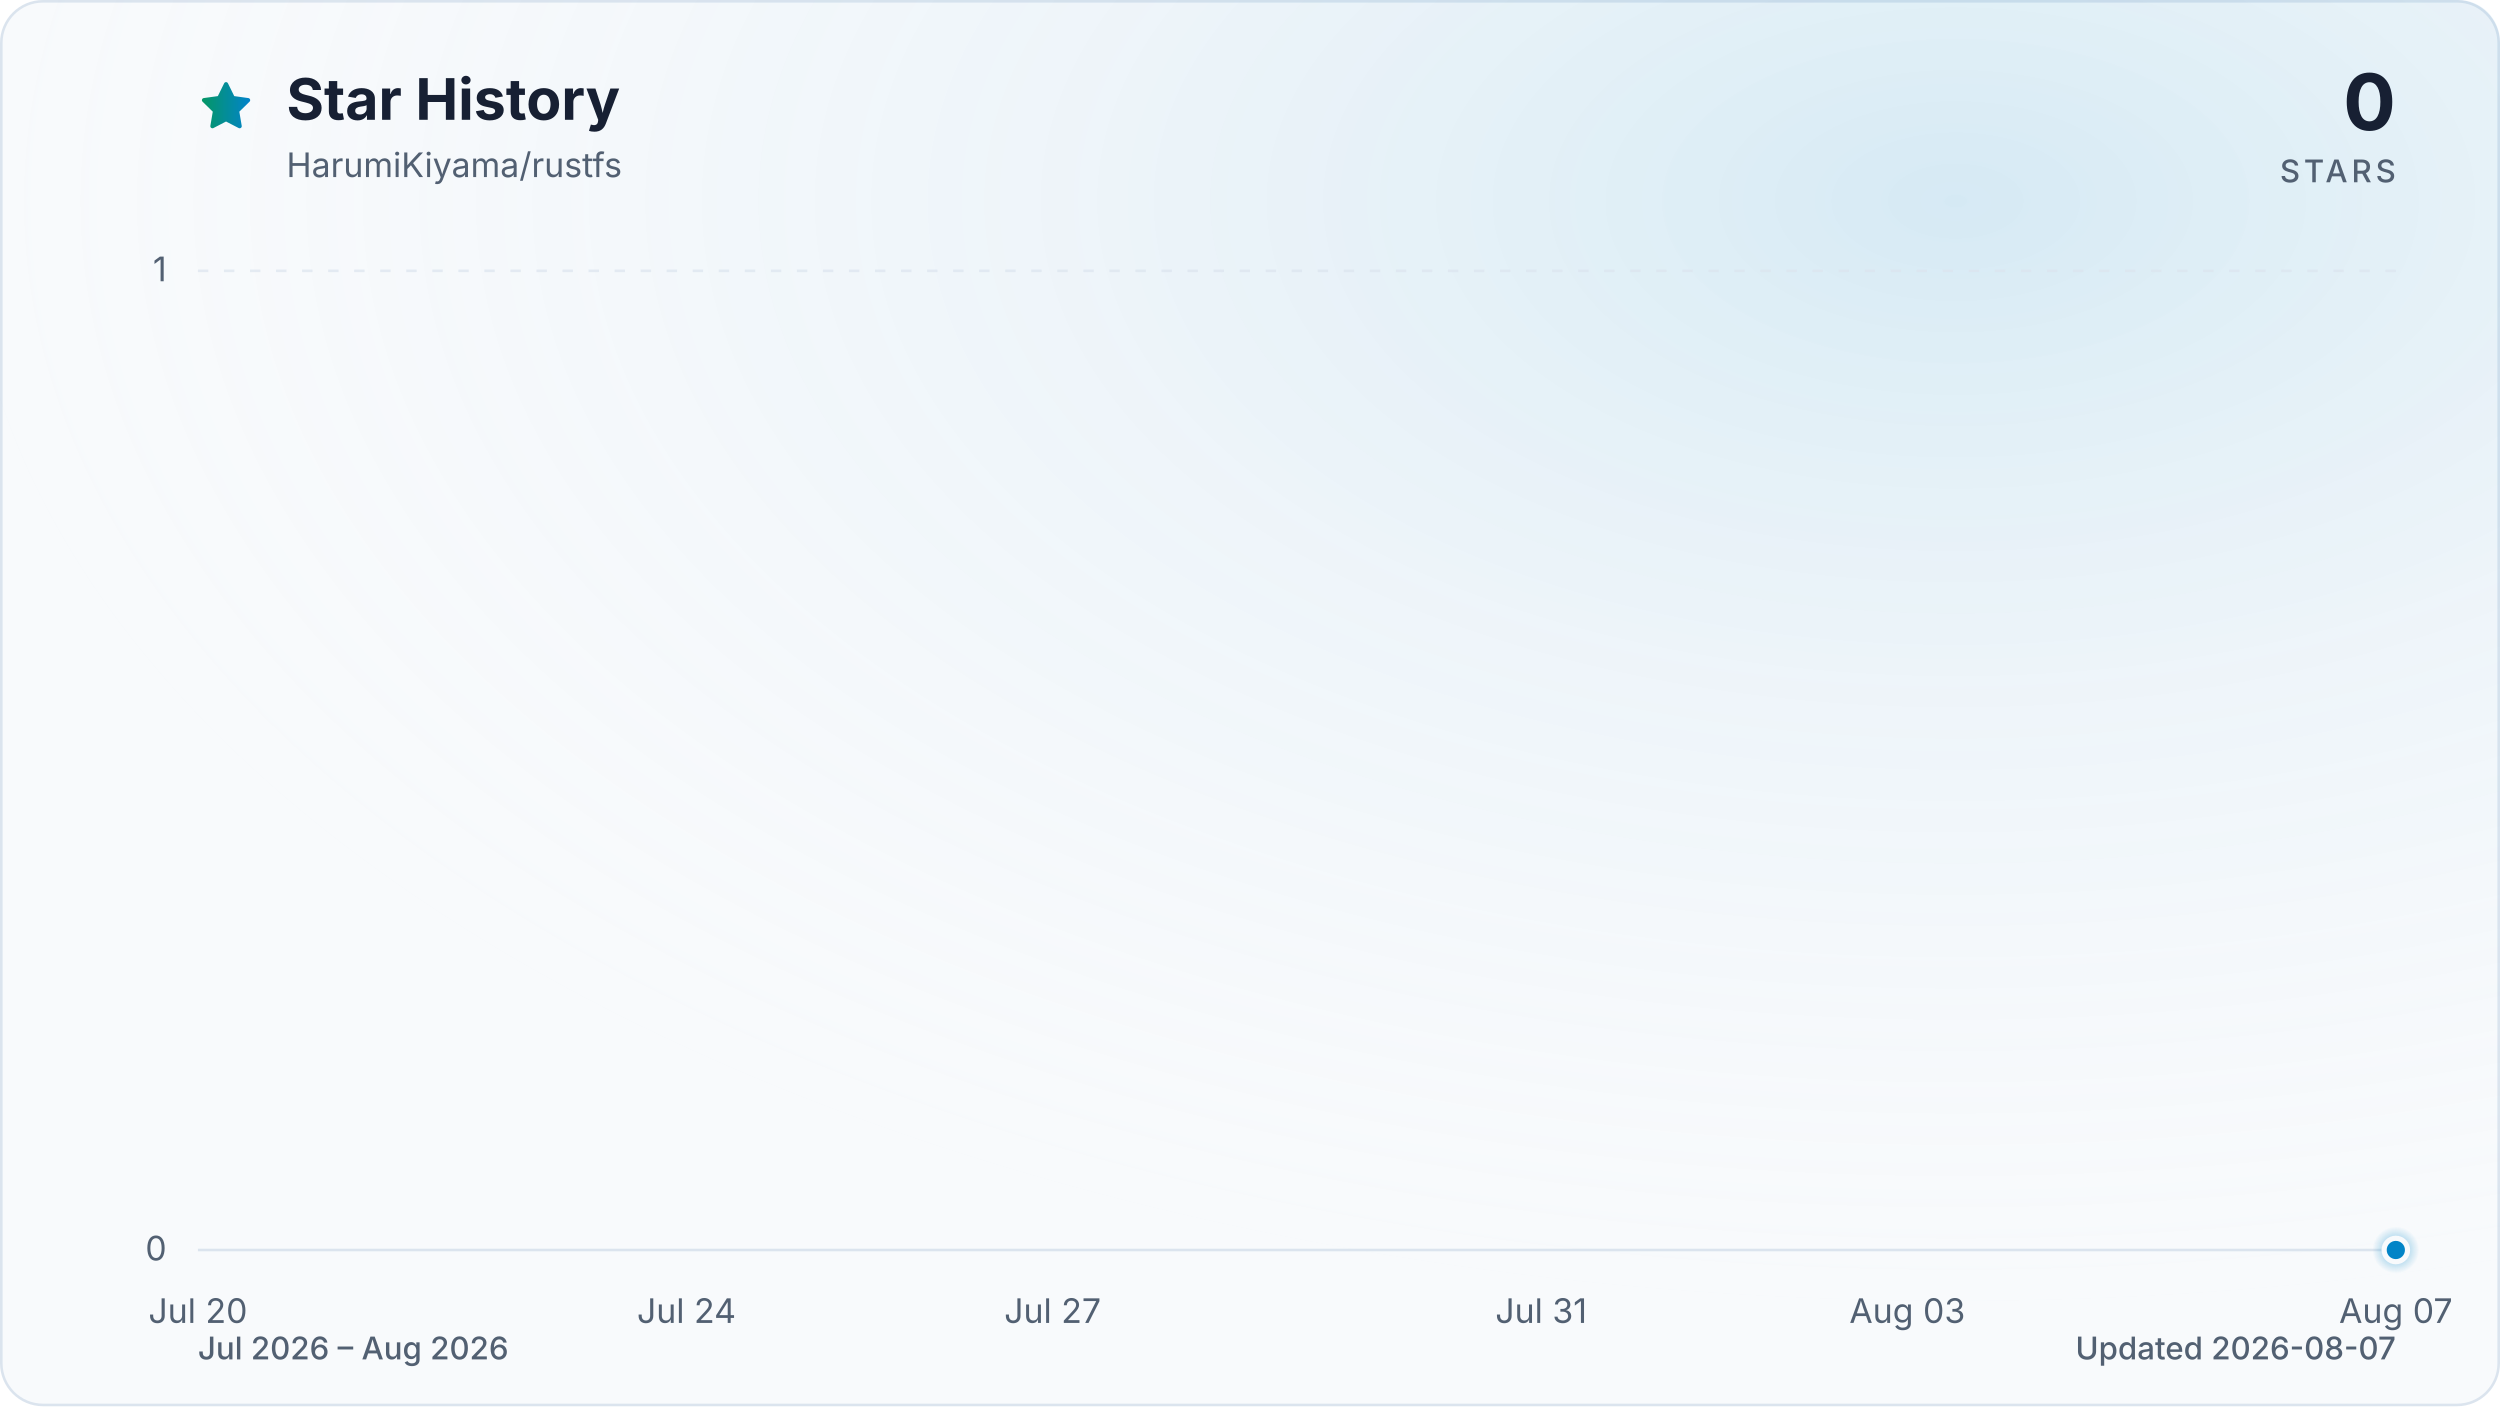
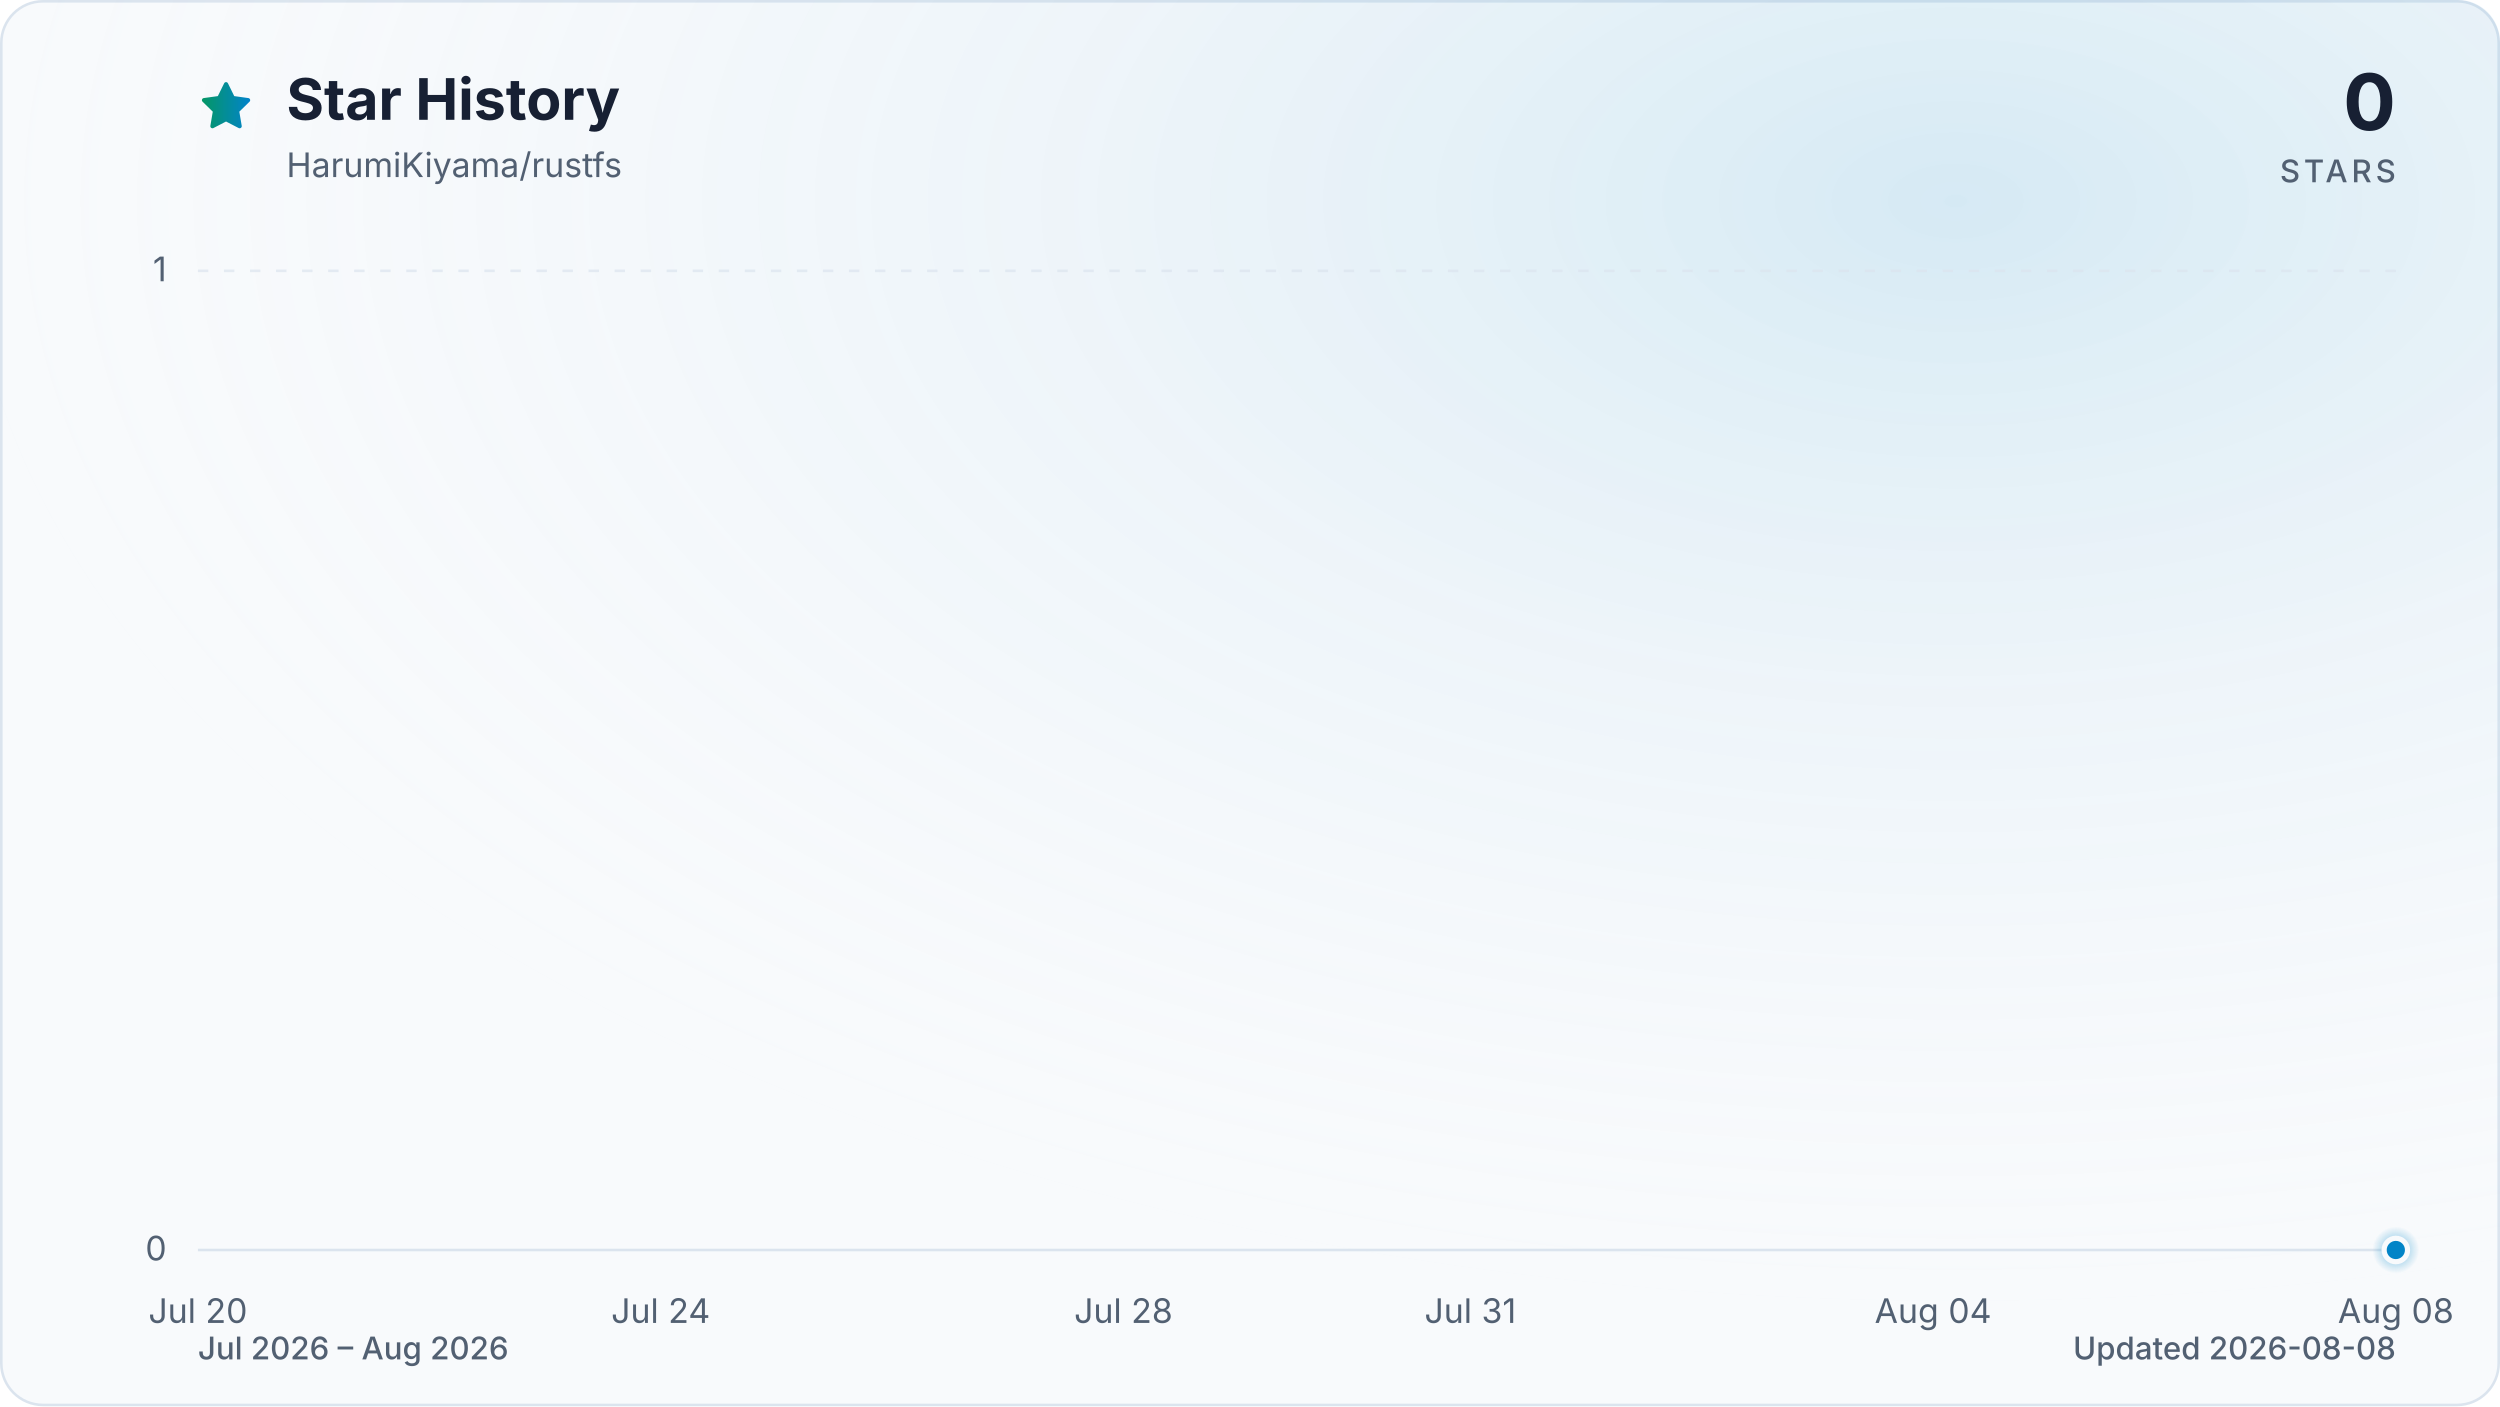
<svg xmlns="http://www.w3.org/2000/svg" viewBox="0 0 960 540" role="img" aria-labelledby="title description" data-style="gradient" data-variant="glow" data-animated="true">
  <defs>
    <linearGradient id="trend" x1="0" y1="0" x2="1" y2="0">
      <stop offset="0%" stop-color="#059669" />
      <stop offset="100%" stop-color="#0284c7" />
    </linearGradient>
    <linearGradient id="area" x1="0" y1="0" x2="0" y2="1">
      <stop offset="0%" stop-color="#059669" stop-opacity="0.30" />
      <stop offset="55%" stop-color="#0284c7" stop-opacity="0.10" />
      <stop offset="100%" stop-color="#0284c7" stop-opacity="0.01" />
    </linearGradient>
    <radialGradient id="marker-halo" cx="50%" cy="50%" r="50%">
      <stop offset="0%" stop-color="#0284c7" stop-opacity="0.55" />
      <stop offset="100%" stop-color="#0284c7" stop-opacity="0" />
    </radialGradient>
    <radialGradient id="surface-glow" cx="78%" cy="14%" r="80%">
      <stop offset="0%" stop-color="#0284c7" stop-opacity="0.14" />
      <stop offset="100%" stop-color="#f8fafc" stop-opacity="0" />
    </radialGradient>
    <filter id="trend-glow" x="-20%" y="-20%" width="140%" height="140%">
      <feGaussianBlur stdDeviation="7" />
    </filter>
  </defs>
  <style>
.trend-enter{transform-box:fill-box;transform-origin:center;animation:trend-enter 520ms cubic-bezier(0.16,1,0.3,1)}
.marker-enter{transform-box:fill-box;transform-origin:center;animation:marker-enter 320ms cubic-bezier(0.16,1,0.3,1) 200ms both}
.marker-pulse{transform-box:fill-box;transform-origin:center;animation:marker-pulse 2.6s ease-out infinite}
@keyframes trend-enter{from{opacity:.35;transform:translateY(10px)}to{opacity:1;transform:translateY(0)}}
@keyframes marker-enter{from{opacity:0;transform:scale(.4)}to{opacity:1;transform:scale(1)}}
@keyframes marker-pulse{0%{opacity:.5;transform:scale(.7)}70%,100%{opacity:0;transform:scale(2.1)}}
@media (prefers-reduced-motion:reduce){.trend-enter,.marker-enter,.marker-pulse{animation:none!important}}
@media (prefers-reduced-motion:reduce){.marker-pulse{opacity:0}}
</style>
  <rect x="0.5" y="0.5" width="959" height="539" fill="#f8fafc" stroke="#dbe4ee" stroke-width="1" rx="16" />
  <rect width="960" height="540" fill="url(#surface-glow)" rx="16" />
  <path d="M12 2.6l2.9 5.9 6.5.9-4.7 4.6 1.1 6.5-5.8-3-5.8 3 1.1-6.5-4.7-4.6 6.5-.9L12 2.6Z" transform="translate(76 30) scale(.9)" fill="url(#trend)" stroke="url(#trend)" stroke-width="1.8" stroke-linejoin="round" aria-hidden="true" />
  <text x="110" y="46" fill="#172033" font-family="ui-sans-serif, system-ui, -apple-system, BlinkMacSystemFont, 'Segoe UI', sans-serif" font-size="22" font-weight="700">Star History</text>
  <text x="110" y="68" fill="#526072" font-family="ui-sans-serif, system-ui, -apple-system, BlinkMacSystemFont, 'Segoe UI', sans-serif" font-size="13">HarumiKiyama/rustfs</text>
  <text x="920" y="50" fill="#172033" font-family="ui-sans-serif, system-ui, -apple-system, BlinkMacSystemFont, 'Segoe UI', sans-serif" font-size="30" font-weight="700" text-anchor="end">0</text>
  <text x="920" y="70" fill="#526072" font-family="ui-sans-serif, system-ui, -apple-system, BlinkMacSystemFont, 'Segoe UI', sans-serif" font-size="12" font-weight="500" letter-spacing="1.5" text-anchor="end">STARS</text>
  <line x1="76" y1="480.0" x2="920" y2="480.0" stroke="#dbe4ee" stroke-width="1" stroke-dasharray="0" opacity="1" />
  <text x="64" y="484.0" fill="#526072" font-family="ui-sans-serif, system-ui, -apple-system, BlinkMacSystemFont, 'Segoe UI', sans-serif" font-size="13" text-anchor="end">0</text>
  <line x1="76" y1="104.0" x2="920" y2="104.0" stroke="#dbe4ee" stroke-width="1" stroke-dasharray="4 6" opacity="0.7" />
  <text x="64" y="108.0" fill="#526072" font-family="ui-sans-serif, system-ui, -apple-system, BlinkMacSystemFont, 'Segoe UI', sans-serif" font-size="13" text-anchor="end">1</text>
  <text x="76.0" y="508" fill="#526072" font-family="ui-sans-serif, system-ui, -apple-system, BlinkMacSystemFont, 'Segoe UI', sans-serif" font-size="13" text-anchor="middle">Jul 20</text>
-   <text x="263.6" y="508" fill="#526072" font-family="ui-sans-serif, system-ui, -apple-system, BlinkMacSystemFont, 'Segoe UI', sans-serif" font-size="13" text-anchor="middle">Jul 24</text>
-   <text x="404.2" y="508" fill="#526072" font-family="ui-sans-serif, system-ui, -apple-system, BlinkMacSystemFont, 'Segoe UI', sans-serif" font-size="13" text-anchor="middle">Jul 27</text>
-   <text x="591.8" y="508" fill="#526072" font-family="ui-sans-serif, system-ui, -apple-system, BlinkMacSystemFont, 'Segoe UI', sans-serif" font-size="13" text-anchor="middle">Jul 31</text>
-   <text x="732.4" y="508" fill="#526072" font-family="ui-sans-serif, system-ui, -apple-system, BlinkMacSystemFont, 'Segoe UI', sans-serif" font-size="13" text-anchor="middle">Aug 03</text>
-   <text x="920.0" y="508" fill="#526072" font-family="ui-sans-serif, system-ui, -apple-system, BlinkMacSystemFont, 'Segoe UI', sans-serif" font-size="13" text-anchor="middle">Aug 07</text>
+   <text x="253.7" y="508" fill="#526072" font-family="ui-sans-serif, system-ui, -apple-system, BlinkMacSystemFont, 'Segoe UI', sans-serif" font-size="13" text-anchor="middle">Jul 24</text>
+   <text x="431.4" y="508" fill="#526072" font-family="ui-sans-serif, system-ui, -apple-system, BlinkMacSystemFont, 'Segoe UI', sans-serif" font-size="13" text-anchor="middle">Jul 28</text>
+   <text x="564.6" y="508" fill="#526072" font-family="ui-sans-serif, system-ui, -apple-system, BlinkMacSystemFont, 'Segoe UI', sans-serif" font-size="13" text-anchor="middle">Jul 31</text>
+   <text x="742.3" y="508" fill="#526072" font-family="ui-sans-serif, system-ui, -apple-system, BlinkMacSystemFont, 'Segoe UI', sans-serif" font-size="13" text-anchor="middle">Aug 04</text>
+   <text x="920.0" y="508" fill="#526072" font-family="ui-sans-serif, system-ui, -apple-system, BlinkMacSystemFont, 'Segoe UI', sans-serif" font-size="13" text-anchor="middle">Aug 08</text>
  <g class="trend-enter">
-     <path d="M 76.0 480.0 C 91.6 480.0, 107.3 480.0, 122.9 480.0 C 138.5 480.0, 154.1 480.0, 169.8 480.0 C 185.4 480.0, 201.0 480.0, 216.7 480.0 C 232.3 480.0, 247.9 480.0, 263.6 480.0 C 279.2 480.0, 294.8 480.0, 310.4 480.0 C 326.1 480.0, 341.7 480.0, 357.3 480.0 C 373.0 480.0, 388.6 480.0, 404.2 480.0 C 419.9 480.0, 435.5 480.0, 451.1 480.0 C 466.7 480.0, 482.4 480.0, 498.0 480.0 C 513.6 480.0, 529.3 480.0, 544.9 480.0 C 560.5 480.0, 576.1 480.0, 591.8 480.0 C 607.4 480.0, 623.0 480.0, 638.7 480.0 C 654.3 480.0, 669.9 480.0, 685.6 480.0 C 701.2 480.0, 716.8 480.0, 732.4 480.0 C 748.1 480.0, 763.7 480.0, 779.3 480.0 C 795.0 480.0, 810.6 480.0, 826.2 480.0 C 841.9 480.0, 857.5 480.0, 873.1 480.0 C 888.7 480.0, 904.4 480.0, 920.0 480.0 L 920.0 480.0 L 76.0 480.0 Z" fill="url(#area)" />
-     <path d="M 76.0 480.0 C 91.6 480.0, 107.3 480.0, 122.9 480.0 C 138.5 480.0, 154.1 480.0, 169.8 480.0 C 185.4 480.0, 201.0 480.0, 216.7 480.0 C 232.3 480.0, 247.9 480.0, 263.6 480.0 C 279.2 480.0, 294.8 480.0, 310.4 480.0 C 326.1 480.0, 341.7 480.0, 357.3 480.0 C 373.0 480.0, 388.6 480.0, 404.2 480.0 C 419.9 480.0, 435.5 480.0, 451.1 480.0 C 466.7 480.0, 482.4 480.0, 498.0 480.0 C 513.6 480.0, 529.3 480.0, 544.9 480.0 C 560.5 480.0, 576.1 480.0, 591.8 480.0 C 607.4 480.0, 623.0 480.0, 638.7 480.0 C 654.3 480.0, 669.9 480.0, 685.6 480.0 C 701.2 480.0, 716.8 480.0, 732.4 480.0 C 748.1 480.0, 763.7 480.0, 779.3 480.0 C 795.0 480.0, 810.6 480.0, 826.2 480.0 C 841.9 480.0, 857.5 480.0, 873.1 480.0 C 888.7 480.0, 904.4 480.0, 920.0 480.0" fill="none" stroke="url(#trend)" stroke-width="12" stroke-linecap="round" stroke-linejoin="round" opacity="0.16" filter="url(#trend-glow)" />
-     <path d="M 76.0 480.0 C 91.6 480.0, 107.3 480.0, 122.9 480.0 C 138.5 480.0, 154.1 480.0, 169.8 480.0 C 185.4 480.0, 201.0 480.0, 216.7 480.0 C 232.3 480.0, 247.9 480.0, 263.6 480.0 C 279.2 480.0, 294.8 480.0, 310.4 480.0 C 326.1 480.0, 341.7 480.0, 357.3 480.0 C 373.0 480.0, 388.6 480.0, 404.2 480.0 C 419.9 480.0, 435.5 480.0, 451.1 480.0 C 466.7 480.0, 482.4 480.0, 498.0 480.0 C 513.6 480.0, 529.3 480.0, 544.9 480.0 C 560.5 480.0, 576.1 480.0, 591.8 480.0 C 607.4 480.0, 623.0 480.0, 638.7 480.0 C 654.3 480.0, 669.9 480.0, 685.6 480.0 C 701.2 480.0, 716.8 480.0, 732.4 480.0 C 748.1 480.0, 763.7 480.0, 779.3 480.0 C 795.0 480.0, 810.6 480.0, 826.2 480.0 C 841.9 480.0, 857.5 480.0, 873.1 480.0 C 888.7 480.0, 904.4 480.0, 920.0 480.0" fill="none" stroke="url(#trend)" stroke-width="3" stroke-linecap="round" stroke-linejoin="round" />
+     <path d="M 76.0 480.0 C 90.8 480.0, 105.6 480.0, 120.4 480.0 C 135.2 480.0, 150.0 480.0, 164.8 480.0 C 179.6 480.0, 194.5 480.0, 209.3 480.0 C 224.1 480.0, 238.9 480.0, 253.7 480.0 C 268.5 480.0, 283.3 480.0, 298.1 480.0 C 312.9 480.0, 327.7 480.0, 342.5 480.0 C 357.3 480.0, 372.1 480.0, 386.9 480.0 C 401.8 480.0, 416.6 480.0, 431.4 480.0 C 446.2 480.0, 461.0 480.0, 475.8 480.0 C 490.6 480.0, 505.4 480.0, 520.2 480.0 C 535.0 480.0, 549.8 480.0, 564.6 480.0 C 579.4 480.0, 594.2 480.0, 609.1 480.0 C 623.9 480.0, 638.7 480.0, 653.5 480.0 C 668.3 480.0, 683.1 480.0, 697.9 480.0 C 712.7 480.0, 727.5 480.0, 742.3 480.0 C 757.1 480.0, 771.9 480.0, 786.7 480.0 C 801.5 480.0, 816.4 480.0, 831.2 480.0 C 846.0 480.0, 860.8 480.0, 875.6 480.0 C 890.4 480.0, 905.2 480.0, 920.0 480.0 L 920.0 480.0 L 76.0 480.0 Z" fill="url(#area)" />
+     <path d="M 76.0 480.0 C 90.8 480.0, 105.6 480.0, 120.4 480.0 C 135.2 480.0, 150.0 480.0, 164.8 480.0 C 179.6 480.0, 194.5 480.0, 209.3 480.0 C 224.1 480.0, 238.9 480.0, 253.7 480.0 C 268.5 480.0, 283.3 480.0, 298.1 480.0 C 312.9 480.0, 327.7 480.0, 342.5 480.0 C 357.3 480.0, 372.1 480.0, 386.9 480.0 C 401.8 480.0, 416.6 480.0, 431.4 480.0 C 446.2 480.0, 461.0 480.0, 475.8 480.0 C 490.6 480.0, 505.4 480.0, 520.2 480.0 C 535.0 480.0, 549.8 480.0, 564.6 480.0 C 579.4 480.0, 594.2 480.0, 609.1 480.0 C 623.9 480.0, 638.7 480.0, 653.5 480.0 C 668.3 480.0, 683.1 480.0, 697.9 480.0 C 712.7 480.0, 727.5 480.0, 742.3 480.0 C 757.1 480.0, 771.9 480.0, 786.7 480.0 C 801.5 480.0, 816.4 480.0, 831.2 480.0 C 846.0 480.0, 860.8 480.0, 875.6 480.0 C 890.4 480.0, 905.2 480.0, 920.0 480.0" fill="none" stroke="url(#trend)" stroke-width="12" stroke-linecap="round" stroke-linejoin="round" opacity="0.16" filter="url(#trend-glow)" />
+     <path d="M 76.0 480.0 C 90.8 480.0, 105.6 480.0, 120.4 480.0 C 135.2 480.0, 150.0 480.0, 164.8 480.0 C 179.6 480.0, 194.5 480.0, 209.3 480.0 C 224.1 480.0, 238.9 480.0, 253.7 480.0 C 268.5 480.0, 283.3 480.0, 298.1 480.0 C 312.9 480.0, 327.7 480.0, 342.5 480.0 C 357.3 480.0, 372.1 480.0, 386.9 480.0 C 401.8 480.0, 416.6 480.0, 431.4 480.0 C 446.2 480.0, 461.0 480.0, 475.8 480.0 C 490.6 480.0, 505.4 480.0, 520.2 480.0 C 535.0 480.0, 549.8 480.0, 564.6 480.0 C 579.4 480.0, 594.2 480.0, 609.1 480.0 C 623.9 480.0, 638.7 480.0, 653.5 480.0 C 668.3 480.0, 683.1 480.0, 697.9 480.0 C 712.7 480.0, 727.5 480.0, 742.3 480.0 C 757.1 480.0, 771.9 480.0, 786.7 480.0 C 801.5 480.0, 816.4 480.0, 831.2 480.0 C 846.0 480.0, 860.8 480.0, 875.6 480.0 C 890.4 480.0, 905.2 480.0, 920.0 480.0" fill="none" stroke="url(#trend)" stroke-width="3" stroke-linecap="round" stroke-linejoin="round" />
  </g>
  <g class="marker-enter">
    <circle class="marker-pulse" cx="920.0" cy="480.0" r="9" fill="url(#marker-halo)" />
    <circle cx="920.0" cy="480.0" r="4.5" fill="#0284c7" stroke="#f8fafc" stroke-width="2" />
  </g>
  <text x="76" y="522" fill="#526072" font-family="ui-sans-serif, system-ui, -apple-system, BlinkMacSystemFont, 'Segoe UI', sans-serif" font-size="12" font-weight="500">Jul 2026 – Aug 2026</text>
-   <text x="920" y="522" fill="#526072" font-family="ui-sans-serif, system-ui, -apple-system, BlinkMacSystemFont, 'Segoe UI', sans-serif" font-size="12" font-weight="500" text-anchor="end">Updated 2026-08-07</text>
+   <text x="920" y="522" fill="#526072" font-family="ui-sans-serif, system-ui, -apple-system, BlinkMacSystemFont, 'Segoe UI', sans-serif" font-size="12" font-weight="500" text-anchor="end">Updated 2026-08-08</text>
</svg>
